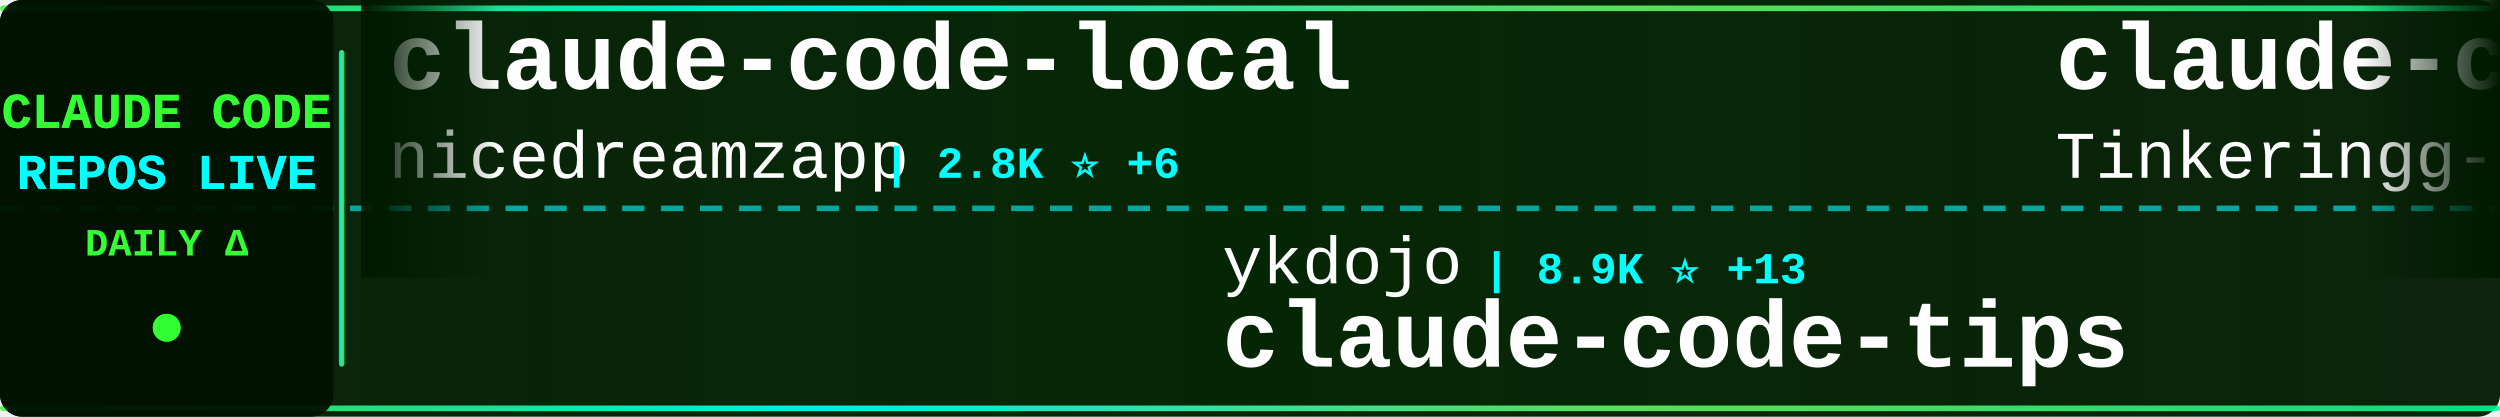
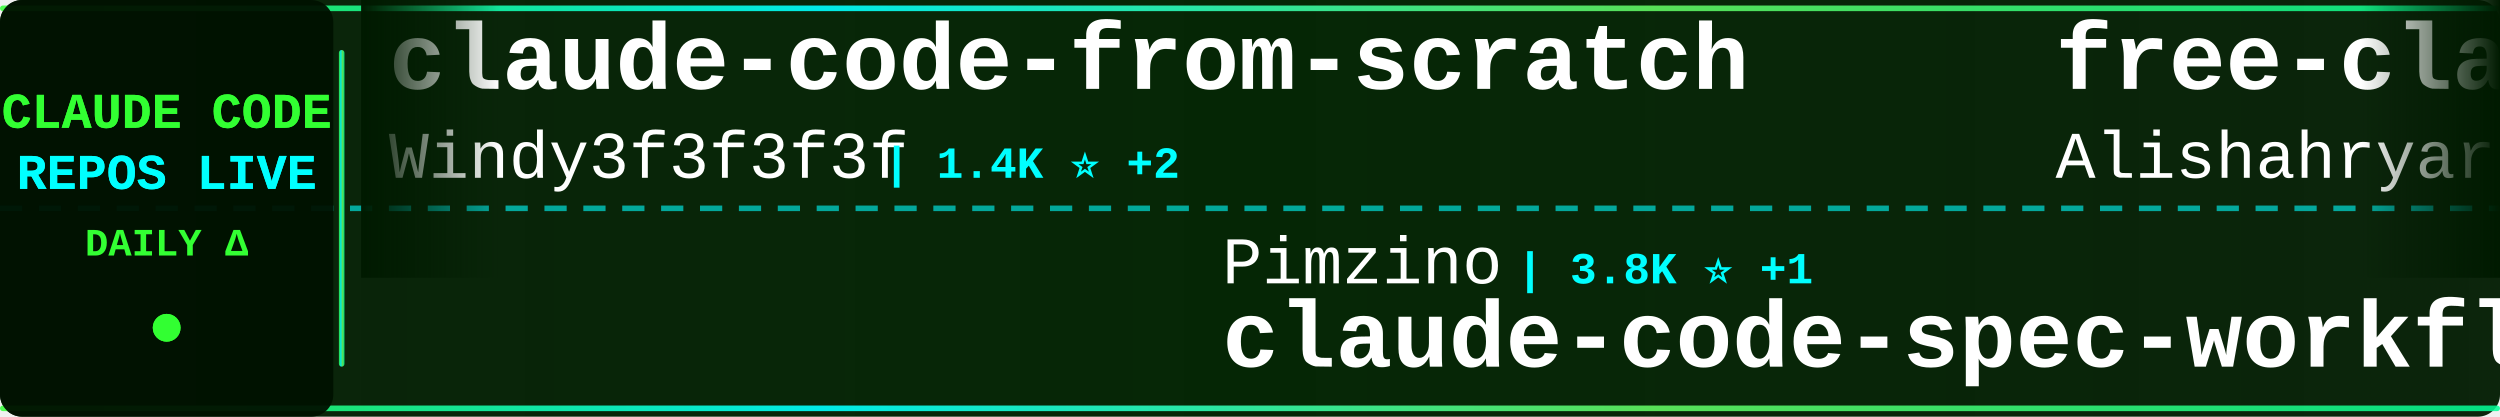
<svg xmlns="http://www.w3.org/2000/svg" width="900" height="150">
  <defs>
    <linearGradient id="tickerBg" x1="0%" y1="0%" x2="100%" y2="0%">
      <stop offset="0%" style="stop-color:#001a00;stop-opacity:0.95" />
      <stop offset="50%" style="stop-color:#002200;stop-opacity:0.98" />
      <stop offset="100%" style="stop-color:#001a00;stop-opacity:0.95" />
    </linearGradient>
    <linearGradient id="borderGrad" x1="0%" y1="0%" x2="100%" y2="0%">
      <stop offset="0%" style="stop-color:#33ff33;stop-opacity:0.85">
        <animate attributeName="stop-opacity" values="0.85;1;0.85" dur="2s" repeatCount="indefinite" />
      </stop>
      <stop offset="33%" style="stop-color:#00ffff;stop-opacity:0.9">
        <animate attributeName="stop-opacity" values="0.9;1;0.9" dur="2.2s" repeatCount="indefinite" />
      </stop>
      <stop offset="66%" style="stop-color:#66ff66;stop-opacity:0.85">
        <animate attributeName="stop-opacity" values="0.85;1;0.85" dur="1.8s" repeatCount="indefinite" />
      </stop>
      <stop offset="100%" style="stop-color:#00ff99;stop-opacity:0.85">
        <animate attributeName="stop-opacity" values="0.85;1;0.85" dur="2s" repeatCount="indefinite" />
      </stop>
    </linearGradient>
    <filter id="textGlow">
      <feGaussianBlur stdDeviation="0.1" result="coloredBlur" />
      <feMerge>
        <feMergeNode in="coloredBlur" />
        <feMergeNode in="SourceGraphic" />
      </feMerge>
    </filter>
    <filter id="metricGlow">
      <feGaussianBlur stdDeviation="0.2" result="coloredBlur" />
      <feMerge>
        <feMergeNode in="coloredBlur" />
        <feMergeNode in="SourceGraphic" />
      </feMerge>
    </filter>
    <linearGradient id="leftFade" x1="0%" y1="0%" x2="100%" y2="0%">
      <stop offset="0%" style="stop-color:#001a00;stop-opacity:1" />
      <stop offset="100%" style="stop-color:#001a00;stop-opacity:0" />
    </linearGradient>
    <linearGradient id="rightFade" x1="0%" y1="0%" x2="100%" y2="0%">
      <stop offset="0%" style="stop-color:#001a00;stop-opacity:0" />
      <stop offset="100%" style="stop-color:#001a00;stop-opacity:1" />
    </linearGradient>
  </defs>
  <rect width="900" height="150" fill="url(#tickerBg)" rx="8" />
  <rect x="0" y="2" width="900" height="2" fill="url(#borderGrad)" rx="1" />
  <rect x="0" y="146" width="900" height="2" fill="url(#borderGrad)" rx="1" />
  <line x1="0" y1="75" x2="900" y2="75" stroke="#00ffff" stroke-width="2" stroke-dasharray="8 6" opacity="0.6" />
  <rect x="0" y="0" width="120" height="150" fill="#001100" opacity="0.95" rx="8" />
  <text x="60" y="46" font-family="'Courier New', monospace" font-size="18" font-weight="bold" fill="#33ff33" text-anchor="middle" filter="url(#textGlow)">
    CLAUDE CODE
  </text>
  <text x="60" y="68" font-family="'Courier New', monospace" font-size="18" font-weight="bold" fill="#00ffff" text-anchor="middle" filter="url(#textGlow)">
    REPOS LIVE
  </text>
  <text x="60" y="92" font-family="'Courier New', monospace" font-size="14" font-weight="bold" fill="#33ff33" text-anchor="middle">
    DAILY Δ
  </text>
  <circle cx="60" cy="118" r="5" fill="#33ff33" filter="url(#metricGlow)">
    <animate attributeName="r" values="4;6;4" dur="1.5s" repeatCount="indefinite" />
    <animate attributeName="opacity" values="0.6;1;0.6" dur="1.5s" repeatCount="indefinite" />
  </circle>
  <rect x="122" y="18" width="2" height="114" fill="url(#borderGrad)" rx="1" />
  <clipPath id="tickerClip">
    <rect x="130" y="0" width="770" height="150" />
  </clipPath>
  <g clip-path="url(#tickerClip)">
    <g id="tickerItems">
      <animateTransform attributeName="transform" attributeType="XML" type="translate" from="0 0" to="-3000 0" dur="54s" repeatCount="indefinite" />
      <g transform="translate(0, 0)">
-         <text x="140" y="32" font-family="'Courier New', monospace" font-size="34" font-weight="bold" fill="#ffffff">claude-code-local</text>
-         <text x="140" y="64" font-family="'Courier New', monospace" font-size="24" font-weight="normal" fill="#ffffff" opacity="1.0">nicedreamzapp</text>
-         <text x="318" y="64" font-family="'Courier New', monospace" font-size="16" font-weight="bold" fill="#00ffff"> | 2.8K ⭐ +6</text>
+         <text x="140" y="32" font-family="'Courier New', monospace" font-size="34" font-weight="bold" fill="#ffffff">claude-code-from-scratch</text>
+         <text x="140" y="64" font-family="'Courier New', monospace" font-size="24" font-weight="normal" fill="#ffffff" opacity="1.0">Windy3f3f3f3f</text>
+         <text x="318" y="64" font-family="'Courier New', monospace" font-size="16" font-weight="bold" fill="#00ffff"> | 1.4K ⭐ +2</text>
      </g>
      <g transform="translate(300, 0)">
-         <text x="140" y="102" font-family="'Courier New', monospace" font-size="24" font-weight="normal" fill="#ffffff" opacity="1.0">ykdojo</text>
-         <text x="234" y="102" font-family="'Courier New', monospace" font-size="16" font-weight="bold" fill="#00ffff"> | 8.9K ⭐ +13</text>
-         <text x="140" y="132" font-family="'Courier New', monospace" font-size="34" font-weight="bold" fill="#ffffff">claude-code-tips</text>
+         <text x="140" y="102" font-family="'Courier New', monospace" font-size="24" font-weight="normal" fill="#ffffff" opacity="1.0">Pimzino</text>
+         <text x="246" y="102" font-family="'Courier New', monospace" font-size="16" font-weight="bold" fill="#00ffff"> | 3.8K ⭐ +1</text>
+         <text x="140" y="132" font-family="'Courier New', monospace" font-size="34" font-weight="bold" fill="#ffffff">claude-code-spec-workflo...</text>
      </g>
      <g transform="translate(600, 0)">
-         <text x="140" y="32" font-family="'Courier New', monospace" font-size="34" font-weight="bold" fill="#ffffff">claude-code</text>
-         <text x="140" y="64" font-family="'Courier New', monospace" font-size="24" font-weight="normal" fill="#ffffff" opacity="1.0">Tinkeringg-Lab</text>
-         <text x="330" y="64" font-family="'Courier New', monospace" font-size="16" font-weight="bold" fill="#00ffff"> | 207 ⭐</text>
+         <text x="140" y="32" font-family="'Courier New', monospace" font-size="34" font-weight="bold" fill="#ffffff">free-claude-code</text>
+         <text x="140" y="64" font-family="'Courier New', monospace" font-size="24" font-weight="normal" fill="#ffffff" opacity="1.0">Alishahryar1</text>
+         <text x="306" y="64" font-family="'Courier New', monospace" font-size="16" font-weight="bold" fill="#00ffff"> | 35.5K ⭐ +268</text>
      </g>
      <g transform="translate(900, 0)">
-         <text x="140" y="102" font-family="'Courier New', monospace" font-size="24" font-weight="normal" fill="#ffffff" opacity="1.0">centminmod</text>
-         <text x="282" y="102" font-family="'Courier New', monospace" font-size="16" font-weight="bold" fill="#00ffff"> | 2.4K ⭐ +2</text>
-         <text x="140" y="132" font-family="'Courier New', monospace" font-size="34" font-weight="bold" fill="#ffffff">my-claude-code-setup</text>
+         <text x="140" y="102" font-family="'Courier New', monospace" font-size="24" font-weight="normal" fill="#ffffff" opacity="1.0">Donchitos</text>
+         <text x="270" y="102" font-family="'Courier New', monospace" font-size="16" font-weight="bold" fill="#00ffff"> | 21.9K ⭐ +43</text>
+         <text x="140" y="132" font-family="'Courier New', monospace" font-size="34" font-weight="bold" fill="#ffffff">Claude-Code-Game-Studios</text>
      </g>
      <g transform="translate(1200, 0)">
-         <text x="140" y="32" font-family="'Courier New', monospace" font-size="34" font-weight="bold" fill="#ffffff">claude-code-prompts</text>
-         <text x="140" y="64" font-family="'Courier New', monospace" font-size="24" font-weight="normal" fill="#ffffff" opacity="1.0">repowise-dev</text>
-         <text x="306" y="64" font-family="'Courier New', monospace" font-size="16" font-weight="bold" fill="#00ffff"> | 1.1K ⭐ +3</text>
+         <text x="140" y="32" font-family="'Courier New', monospace" font-size="34" font-weight="bold" fill="#ffffff">Claude-Code-Workflow</text>
+         <text x="140" y="64" font-family="'Courier New', monospace" font-size="24" font-weight="normal" fill="#ffffff" opacity="1.0">catlog22</text>
+         <text x="258" y="64" font-family="'Courier New', monospace" font-size="16" font-weight="bold" fill="#00ffff"> | 2.1K ⭐ +1</text>
      </g>
      <g transform="translate(1500, 0)">
-         <text x="140" y="102" font-family="'Courier New', monospace" font-size="24" font-weight="normal" fill="#ffffff" opacity="1.0">xorespesp</text>
-         <text x="270" y="102" font-family="'Courier New', monospace" font-size="16" font-weight="bold" fill="#00ffff"> | 227 ⭐</text>
-         <text x="140" y="132" font-family="'Courier New', monospace" font-size="34" font-weight="bold" fill="#ffffff">claude-code</text>
+         <text x="140" y="102" font-family="'Courier New', monospace" font-size="24" font-weight="normal" fill="#ffffff" opacity="1.0">Chachamaru127</text>
+         <text x="318" y="102" font-family="'Courier New', monospace" font-size="16" font-weight="bold" fill="#00ffff"> | 2.8K ⭐ +11</text>
+         <text x="140" y="132" font-family="'Courier New', monospace" font-size="34" font-weight="bold" fill="#ffffff">claude-code-harness</text>
      </g>
      <g transform="translate(1800, 0)">
-         <text x="140" y="32" font-family="'Courier New', monospace" font-size="34" font-weight="bold" fill="#ffffff">claude-code-source</text>
-         <text x="140" y="64" font-family="'Courier New', monospace" font-size="24" font-weight="normal" fill="#ffffff" opacity="1.0">hangsman</text>
-         <text x="258" y="64" font-family="'Courier New', monospace" font-size="16" font-weight="bold" fill="#00ffff"> | 786 ⭐</text>
+         <text x="140" y="32" font-family="'Courier New', monospace" font-size="34" font-weight="bold" fill="#ffffff">claude_codex_bridge</text>
+         <text x="140" y="64" font-family="'Courier New', monospace" font-size="24" font-weight="normal" fill="#ffffff" opacity="1.0">SeemSeam</text>
+         <text x="258" y="64" font-family="'Courier New', monospace" font-size="16" font-weight="bold" fill="#00ffff"> | 3.0K ⭐ +6</text>
      </g>
      <g transform="translate(2100, 0)">
-         <text x="140" y="102" font-family="'Courier New', monospace" font-size="24" font-weight="normal" fill="#ffffff" opacity="1.0">LING71671</text>
-         <text x="270" y="102" font-family="'Courier New', monospace" font-size="16" font-weight="bold" fill="#00ffff"> | 891 ⭐</text>
-         <text x="140" y="132" font-family="'Courier New', monospace" font-size="34" font-weight="bold" fill="#ffffff">Open-ClaudeCode</text>
+         <text x="140" y="102" font-family="'Courier New', monospace" font-size="24" font-weight="normal" fill="#ffffff" opacity="1.0">darcyegb</text>
+         <text x="258" y="102" font-family="'Courier New', monospace" font-size="16" font-weight="bold" fill="#00ffff"> | 730 ⭐ +1</text>
+         <text x="140" y="132" font-family="'Courier New', monospace" font-size="34" font-weight="bold" fill="#ffffff">ClaudeCodeAgents</text>
      </g>
      <g transform="translate(2400, 0)">
-         <text x="140" y="32" font-family="'Courier New', monospace" font-size="34" font-weight="bold" fill="#ffffff">claude-code-cli</text>
-         <text x="140" y="64" font-family="'Courier New', monospace" font-size="24" font-weight="normal" fill="#ffffff" opacity="1.0">huangserva</text>
-         <text x="282" y="64" font-family="'Courier New', monospace" font-size="16" font-weight="bold" fill="#00ffff"> | 606 ⭐ +2</text>
+         <text x="140" y="32" font-family="'Courier New', monospace" font-size="34" font-weight="bold" fill="#ffffff">Claude-Code-Source-Study</text>
+         <text x="140" y="64" font-family="'Courier New', monospace" font-size="24" font-weight="normal" fill="#ffffff" opacity="1.0">luyao618</text>
+         <text x="258" y="64" font-family="'Courier New', monospace" font-size="16" font-weight="bold" fill="#00ffff"> | 1.5K ⭐ +1</text>
      </g>
      <g transform="translate(2700, 0)">
-         <text x="140" y="102" font-family="'Courier New', monospace" font-size="24" font-weight="normal" fill="#ffffff" opacity="1.0">Alishahryar1</text>
-         <text x="306" y="102" font-family="'Courier New', monospace" font-size="16" font-weight="bold" fill="#00ffff"> | 35.4K ⭐ +273</text>
-         <text x="140" y="132" font-family="'Courier New', monospace" font-size="34" font-weight="bold" fill="#ffffff">free-claude-code</text>
+         <text x="140" y="102" font-family="'Courier New', monospace" font-size="24" font-weight="normal" fill="#ffffff" opacity="1.0">RichardAtCT</text>
+         <text x="294" y="102" font-family="'Courier New', monospace" font-size="16" font-weight="bold" fill="#00ffff"> | 2.7K ⭐ +5</text>
+         <text x="140" y="132" font-family="'Courier New', monospace" font-size="34" font-weight="bold" fill="#ffffff">claude-code-telegram</text>
      </g>
      <g transform="translate(3000, 0)">
-         <text x="140" y="32" font-family="'Courier New', monospace" font-size="34" font-weight="bold" fill="#ffffff">claude-code-local</text>
-         <text x="140" y="64" font-family="'Courier New', monospace" font-size="24" font-weight="normal" fill="#ffffff" opacity="1.0">nicedreamzapp</text>
-         <text x="318" y="64" font-family="'Courier New', monospace" font-size="16" font-weight="bold" fill="#00ffff"> | 2.8K ⭐ +6</text>
+         <text x="140" y="32" font-family="'Courier New', monospace" font-size="34" font-weight="bold" fill="#ffffff">claude-code-from-scratch</text>
+         <text x="140" y="64" font-family="'Courier New', monospace" font-size="24" font-weight="normal" fill="#ffffff" opacity="1.0">Windy3f3f3f3f</text>
+         <text x="318" y="64" font-family="'Courier New', monospace" font-size="16" font-weight="bold" fill="#00ffff"> | 1.4K ⭐ +2</text>
      </g>
      <g transform="translate(3300, 0)">
-         <text x="140" y="102" font-family="'Courier New', monospace" font-size="24" font-weight="normal" fill="#ffffff" opacity="1.0">ykdojo</text>
-         <text x="234" y="102" font-family="'Courier New', monospace" font-size="16" font-weight="bold" fill="#00ffff"> | 8.9K ⭐ +13</text>
-         <text x="140" y="132" font-family="'Courier New', monospace" font-size="34" font-weight="bold" fill="#ffffff">claude-code-tips</text>
+         <text x="140" y="102" font-family="'Courier New', monospace" font-size="24" font-weight="normal" fill="#ffffff" opacity="1.0">Pimzino</text>
+         <text x="246" y="102" font-family="'Courier New', monospace" font-size="16" font-weight="bold" fill="#00ffff"> | 3.8K ⭐ +1</text>
+         <text x="140" y="132" font-family="'Courier New', monospace" font-size="34" font-weight="bold" fill="#ffffff">claude-code-spec-workflo...</text>
      </g>
      <g transform="translate(3600, 0)">
-         <text x="140" y="32" font-family="'Courier New', monospace" font-size="34" font-weight="bold" fill="#ffffff">claude-code</text>
-         <text x="140" y="64" font-family="'Courier New', monospace" font-size="24" font-weight="normal" fill="#ffffff" opacity="1.0">Tinkeringg-Lab</text>
-         <text x="330" y="64" font-family="'Courier New', monospace" font-size="16" font-weight="bold" fill="#00ffff"> | 207 ⭐</text>
+         <text x="140" y="32" font-family="'Courier New', monospace" font-size="34" font-weight="bold" fill="#ffffff">free-claude-code</text>
+         <text x="140" y="64" font-family="'Courier New', monospace" font-size="24" font-weight="normal" fill="#ffffff" opacity="1.0">Alishahryar1</text>
+         <text x="306" y="64" font-family="'Courier New', monospace" font-size="16" font-weight="bold" fill="#00ffff"> | 35.5K ⭐ +268</text>
      </g>
      <g transform="translate(3900, 0)">
-         <text x="140" y="102" font-family="'Courier New', monospace" font-size="24" font-weight="normal" fill="#ffffff" opacity="1.0">centminmod</text>
-         <text x="282" y="102" font-family="'Courier New', monospace" font-size="16" font-weight="bold" fill="#00ffff"> | 2.4K ⭐ +2</text>
-         <text x="140" y="132" font-family="'Courier New', monospace" font-size="34" font-weight="bold" fill="#ffffff">my-claude-code-setup</text>
+         <text x="140" y="102" font-family="'Courier New', monospace" font-size="24" font-weight="normal" fill="#ffffff" opacity="1.0">Donchitos</text>
+         <text x="270" y="102" font-family="'Courier New', monospace" font-size="16" font-weight="bold" fill="#00ffff"> | 21.9K ⭐ +43</text>
+         <text x="140" y="132" font-family="'Courier New', monospace" font-size="34" font-weight="bold" fill="#ffffff">Claude-Code-Game-Studios</text>
      </g>
    </g>
  </g>
  <rect x="130" y="0" width="50" height="100" fill="url(#leftFade)" />
  <rect x="850" y="0" width="50" height="100" fill="url(#rightFade)" />
</svg>
